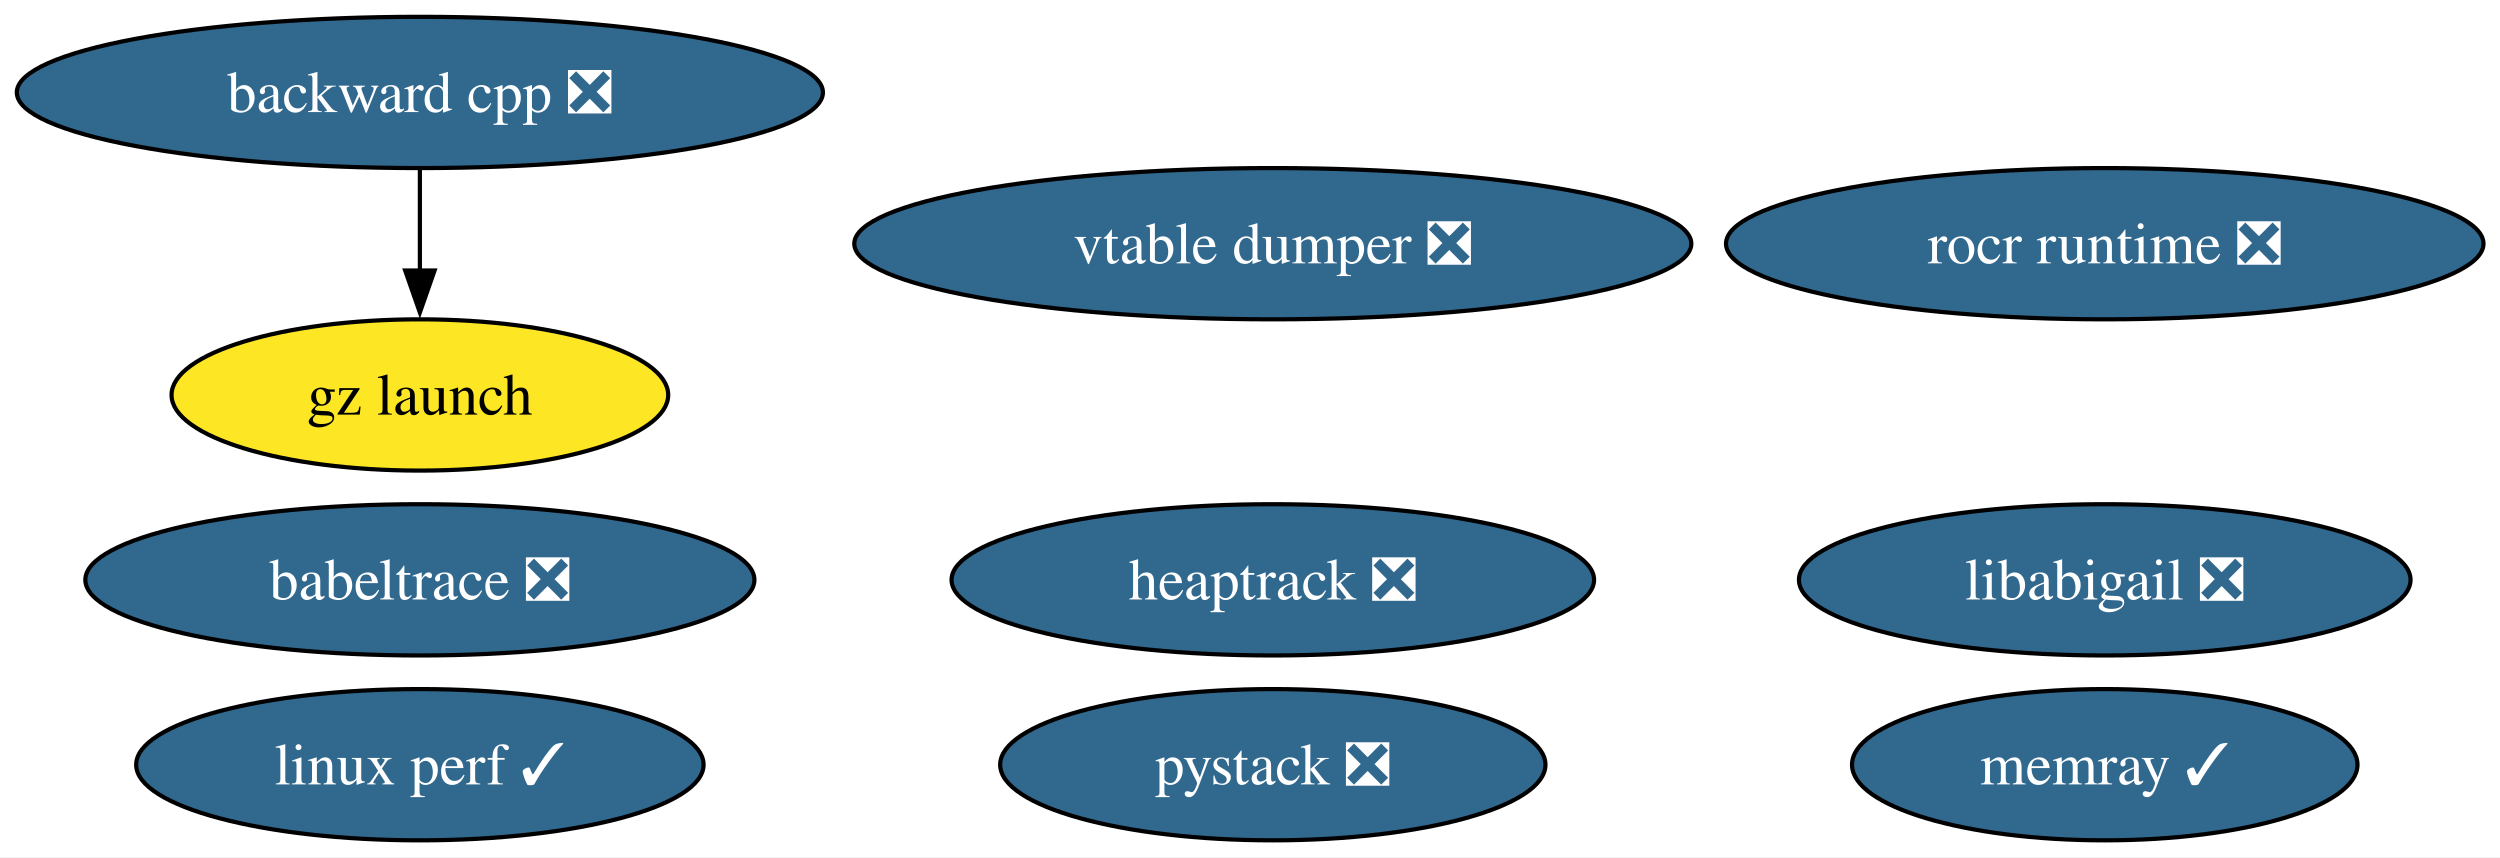
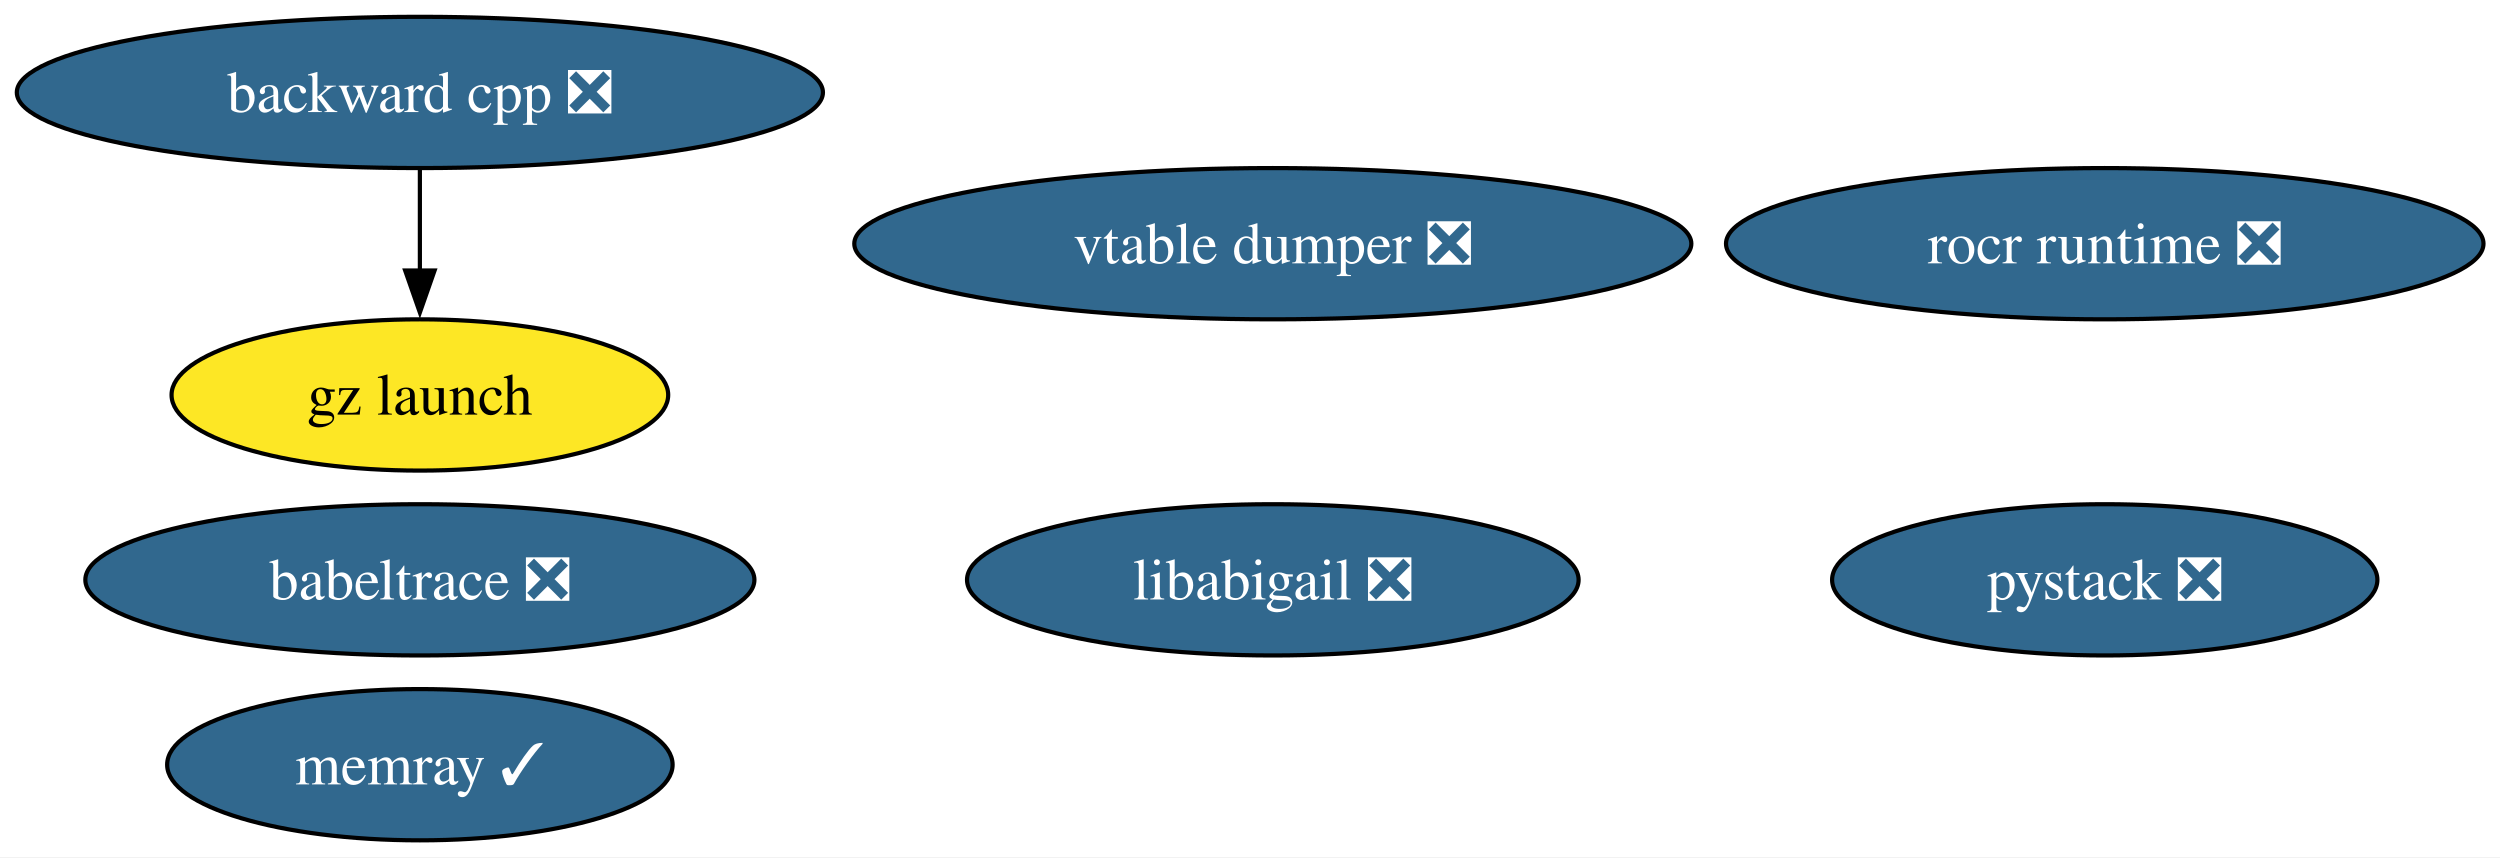
<svg xmlns="http://www.w3.org/2000/svg" xmlns:xlink="http://www.w3.org/1999/xlink" width="595pt" height="204pt" viewBox="0.00 0.00 595.00 204.00">
  <g id="graph0" class="graph" transform="scale(1 1) rotate(0) translate(4 200)">
    <polygon fill="white" stroke="none" points="-4,4 -4,-200 591.07,-200 591.07,4 -4,4" />
    <g id="node1" class="node">
      <g id="a_node1">
        <a xlink:href="https://github.com/conda-forge/babeltrace-feedstock/pull/16" xlink:title="babeltrace ❎">
          <ellipse fill="#31688e" stroke="black" cx="95.93" cy="-62" rx="79.62" ry="18" />
          <text xml:space="preserve" text-anchor="middle" x="95.93" y="-57.33" font-family="Times,serif" font-size="14.00" fill="white">babeltrace ❎</text>
        </a>
      </g>
    </g>
    <g id="node2" class="node">
      <g id="a_node2">
        <a xlink:href="https://github.com/conda-forge/backward-cpp-feedstock/pull/27" xlink:title="backward cpp ❎">
          <ellipse fill="#31688e" stroke="black" cx="95.93" cy="-178" rx="95.93" ry="18" />
          <text xml:space="preserve" text-anchor="middle" x="95.93" y="-173.32" font-family="Times,serif" font-size="14.00" fill="white">backward cpp ❎</text>
        </a>
      </g>
    </g>
    <g id="node3" class="node">
      <g id="a_node3">
        <a xlink:href="https://github.com/conda-forge/gz-launch-feedstock" xlink:title="gz launch">
          <ellipse fill="#fde725" stroke="black" cx="95.93" cy="-106" rx="59.1" ry="18" />
          <text xml:space="preserve" text-anchor="middle" x="95.93" y="-101.33" font-family="Times,serif" font-size="14.00">gz launch</text>
        </a>
      </g>
    </g>
    <g id="edge1" class="edge">
      <path fill="none" stroke="black" d="M95.93,-159.7C95.93,-152.41 95.93,-143.73 95.93,-135.54" />
      <polygon fill="black" stroke="black" points="99.43,-135.62 95.93,-125.62 92.43,-135.62 99.43,-135.62" />
    </g>
    <g id="node4" class="node">
      <g id="a_node4">
-         <a xlink:href="https://github.com/conda-forge/heaptrack-feedstock/pull/25" xlink:title="heaptrack ❎">
-           <ellipse fill="#31688e" stroke="black" cx="298.93" cy="-62" rx="76.46" ry="18" />
-           <text xml:space="preserve" text-anchor="middle" x="298.93" y="-57.33" font-family="Times,serif" font-size="14.00" fill="white">heaptrack ❎</text>
+         <a xlink:href="https://github.com/conda-forge/libabigail-feedstock/pull/15" xlink:title="libabigail ❎">
+           <ellipse fill="#31688e" stroke="black" cx="298.93" cy="-62" rx="72.78" ry="18" />
+           <text xml:space="preserve" text-anchor="middle" x="298.93" y="-57.33" font-family="Times,serif" font-size="14.00" fill="white">libabigail ❎</text>
        </a>
      </g>
    </g>
    <g id="node5" class="node">
      <g id="a_node5">
-         <a xlink:href="https://github.com/conda-forge/libabigail-feedstock/pull/15" xlink:title="libabigail ❎">
-           <ellipse fill="#31688e" stroke="black" cx="496.93" cy="-62" rx="72.78" ry="18" />
-           <text xml:space="preserve" text-anchor="middle" x="496.93" y="-57.33" font-family="Times,serif" font-size="14.00" fill="white">libabigail ❎</text>
+         <a xlink:href="https://github.com/conda-forge/memray-feedstock/pull/65" xlink:title="memray ✓">
+           <ellipse fill="#31688e" stroke="black" cx="95.93" cy="-18" rx="60.15" ry="18" />
+           <text xml:space="preserve" text-anchor="middle" x="95.93" y="-13.32" font-family="Times,serif" font-size="14.00" fill="white">memray ✓</text>
        </a>
      </g>
    </g>
    <g id="node6" class="node">
      <g id="a_node6">
-         <a xlink:href="https://github.com/conda-forge/linux-perf-feedstock/pull/90" xlink:title="linux perf ✓">
-           <ellipse fill="#31688e" stroke="black" cx="95.93" cy="-18" rx="67.52" ry="18" />
-           <text xml:space="preserve" text-anchor="middle" x="95.93" y="-13.32" font-family="Times,serif" font-size="14.00" fill="white">linux perf ✓</text>
+         <a xlink:href="https://github.com/conda-forge/pystack-feedstock/pull/23" xlink:title="pystack ❎">
+           <ellipse fill="#31688e" stroke="black" cx="496.93" cy="-62" rx="64.89" ry="18" />
+           <text xml:space="preserve" text-anchor="middle" x="496.93" y="-57.33" font-family="Times,serif" font-size="14.00" fill="white">pystack ❎</text>
        </a>
      </g>
    </g>
    <g id="node7" class="node">
      <g id="a_node7">
-         <a xlink:href="https://github.com/conda-forge/memray-feedstock/pull/65" xlink:title="memray ✓">
-           <ellipse fill="#31688e" stroke="black" cx="496.93" cy="-18" rx="60.15" ry="18" />
-           <text xml:space="preserve" text-anchor="middle" x="496.93" y="-13.32" font-family="Times,serif" font-size="14.00" fill="white">memray ✓</text>
-         </a>
-       </g>
-     </g>
-     <g id="node8" class="node">
-       <g id="a_node8">
-         <a xlink:href="https://github.com/conda-forge/pystack-feedstock/pull/23" xlink:title="pystack ❎">
-           <ellipse fill="#31688e" stroke="black" cx="298.93" cy="-18" rx="64.89" ry="18" />
-           <text xml:space="preserve" text-anchor="middle" x="298.93" y="-13.32" font-family="Times,serif" font-size="14.00" fill="white">pystack ❎</text>
-         </a>
-       </g>
-     </g>
-     <g id="node9" class="node">
-       <g id="a_node9">
        <a xlink:href="https://github.com/conda-forge/rocr-runtime-feedstock/pull/27" xlink:title="rocr runtime ❎">
          <ellipse fill="#31688e" stroke="black" cx="496.93" cy="-142" rx="90.14" ry="18" />
          <text xml:space="preserve" text-anchor="middle" x="496.93" y="-137.32" font-family="Times,serif" font-size="14.00" fill="white">rocr runtime ❎</text>
        </a>
      </g>
    </g>
-     <g id="node10" class="node">
-       <g id="a_node10">
+     <g id="node8" class="node">
+       <g id="a_node8">
        <a xlink:href="https://github.com/conda-forge/vtable-dumper-feedstock/pull/5" xlink:title="vtable dumper ❎">
          <ellipse fill="#31688e" stroke="black" cx="298.93" cy="-142" rx="99.61" ry="18" />
          <text xml:space="preserve" text-anchor="middle" x="298.93" y="-137.32" font-family="Times,serif" font-size="14.00" fill="white">vtable dumper ❎</text>
        </a>
      </g>
    </g>
  </g>
</svg>
